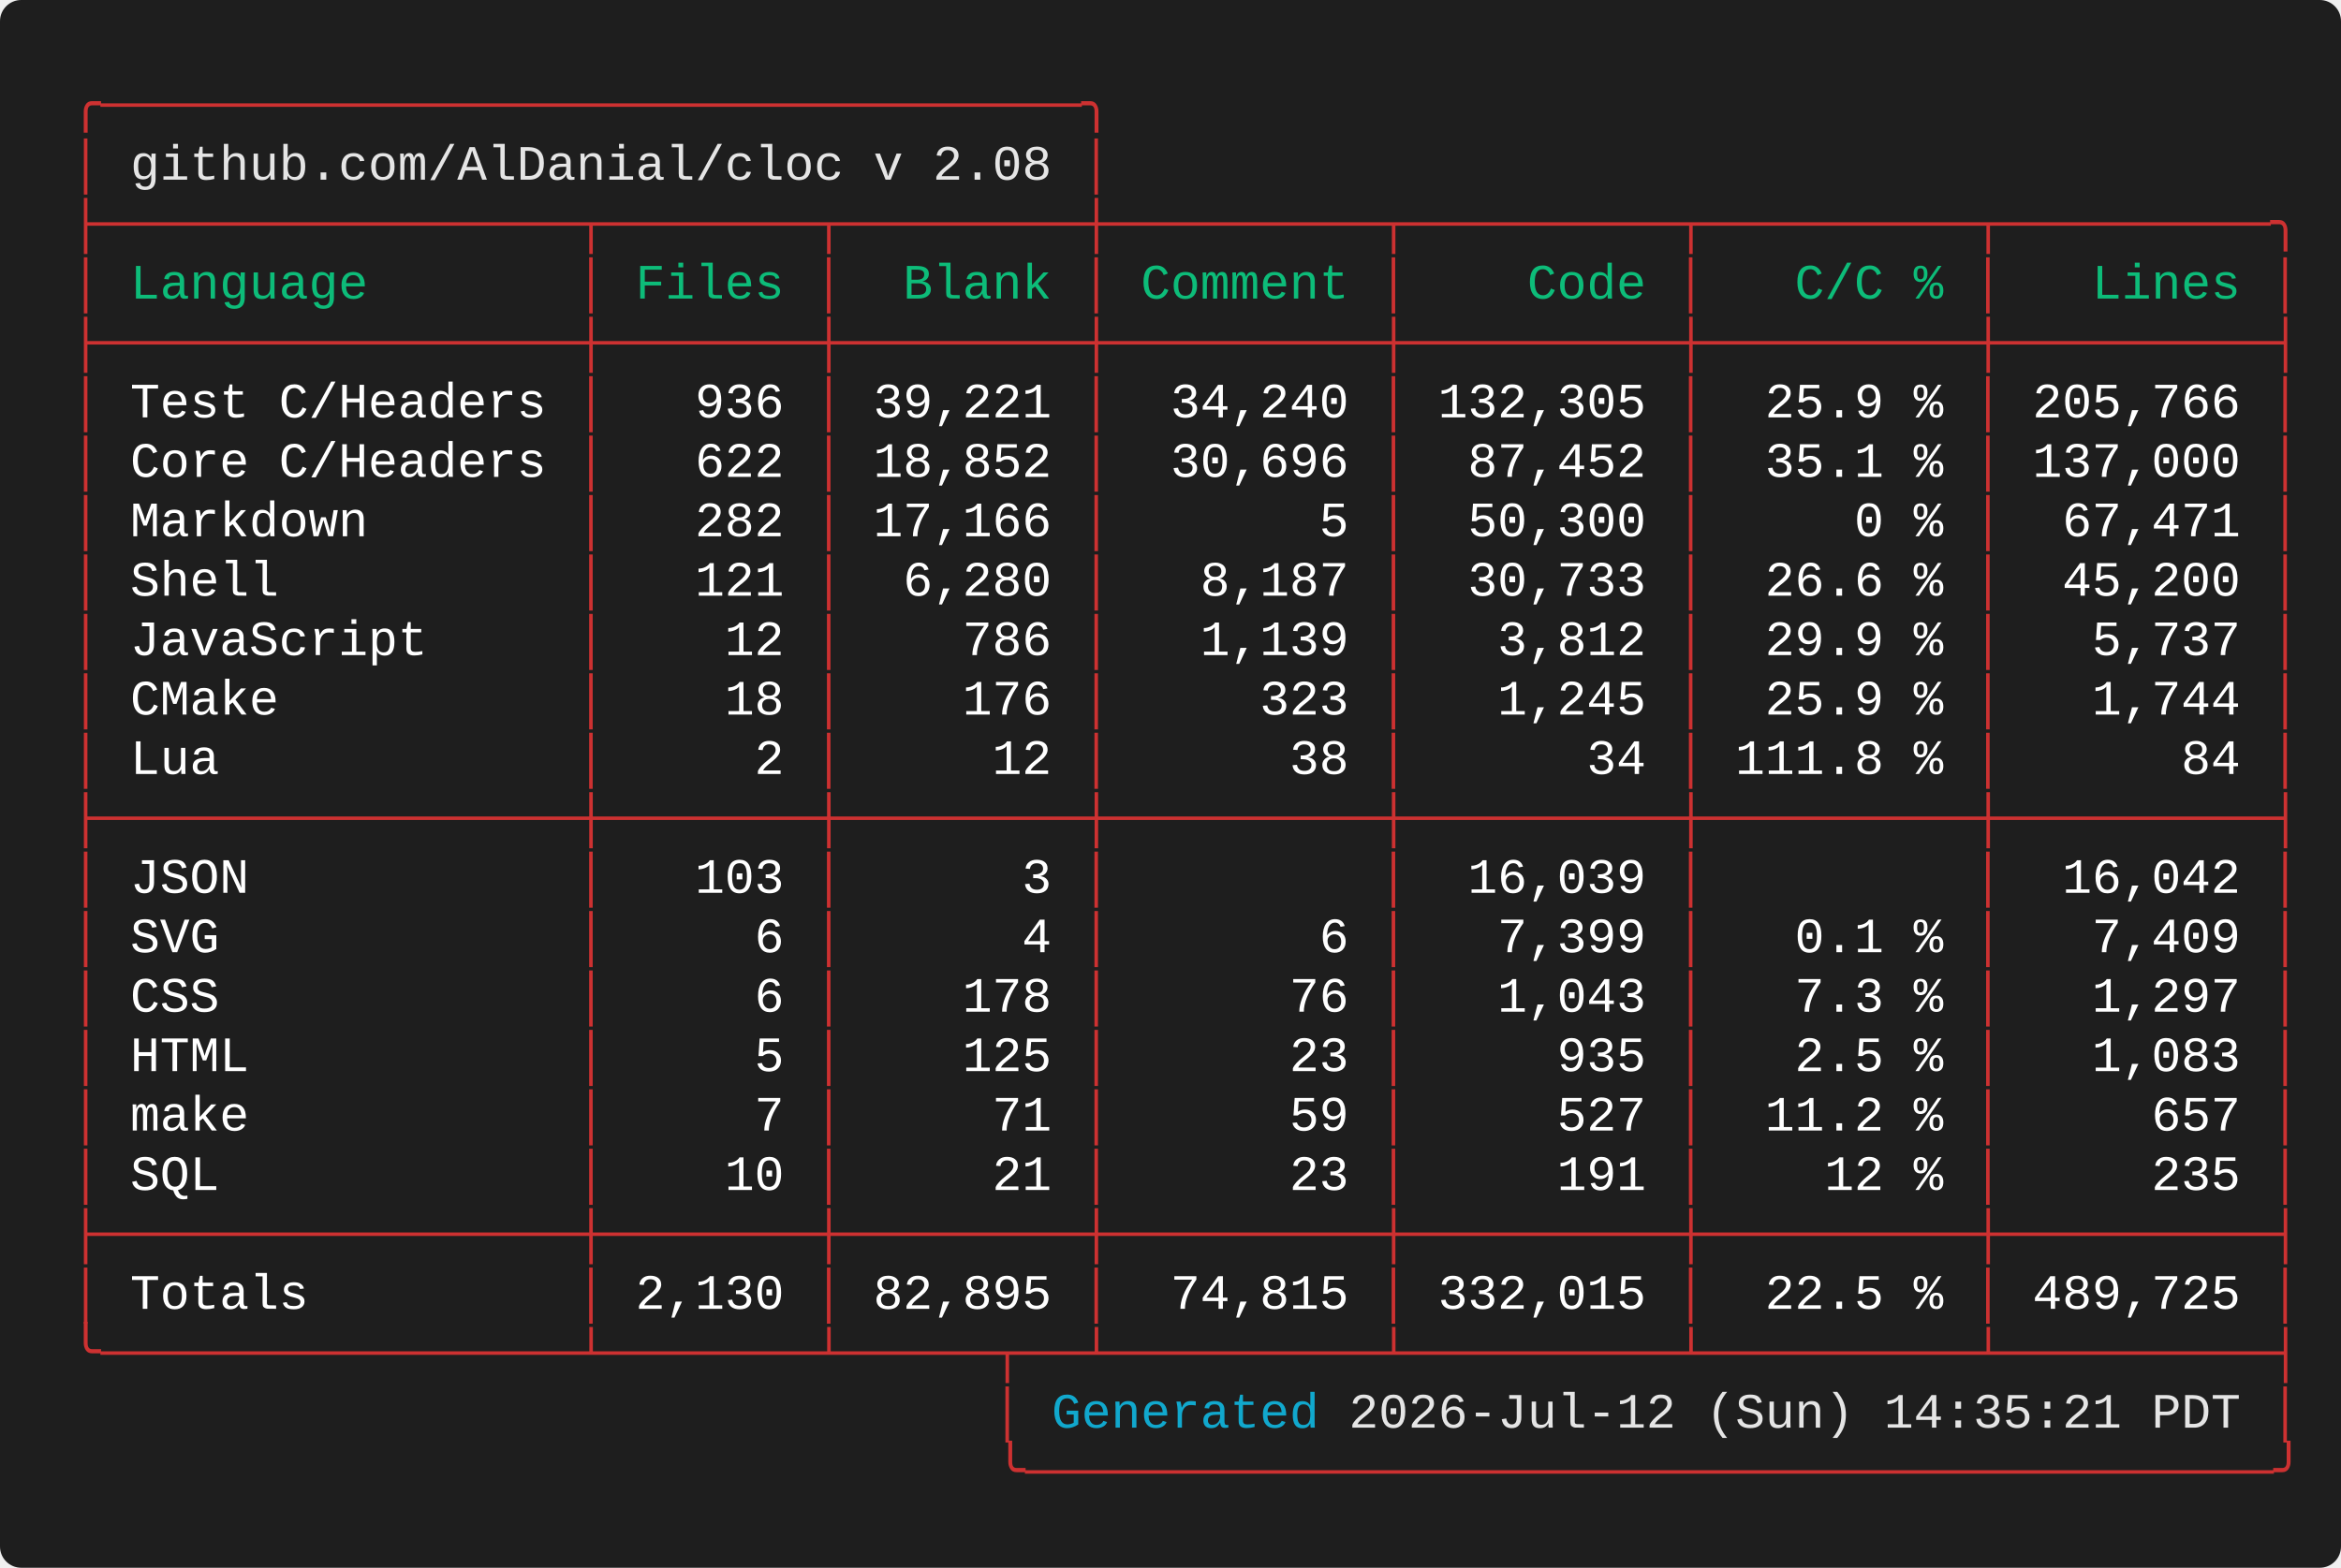
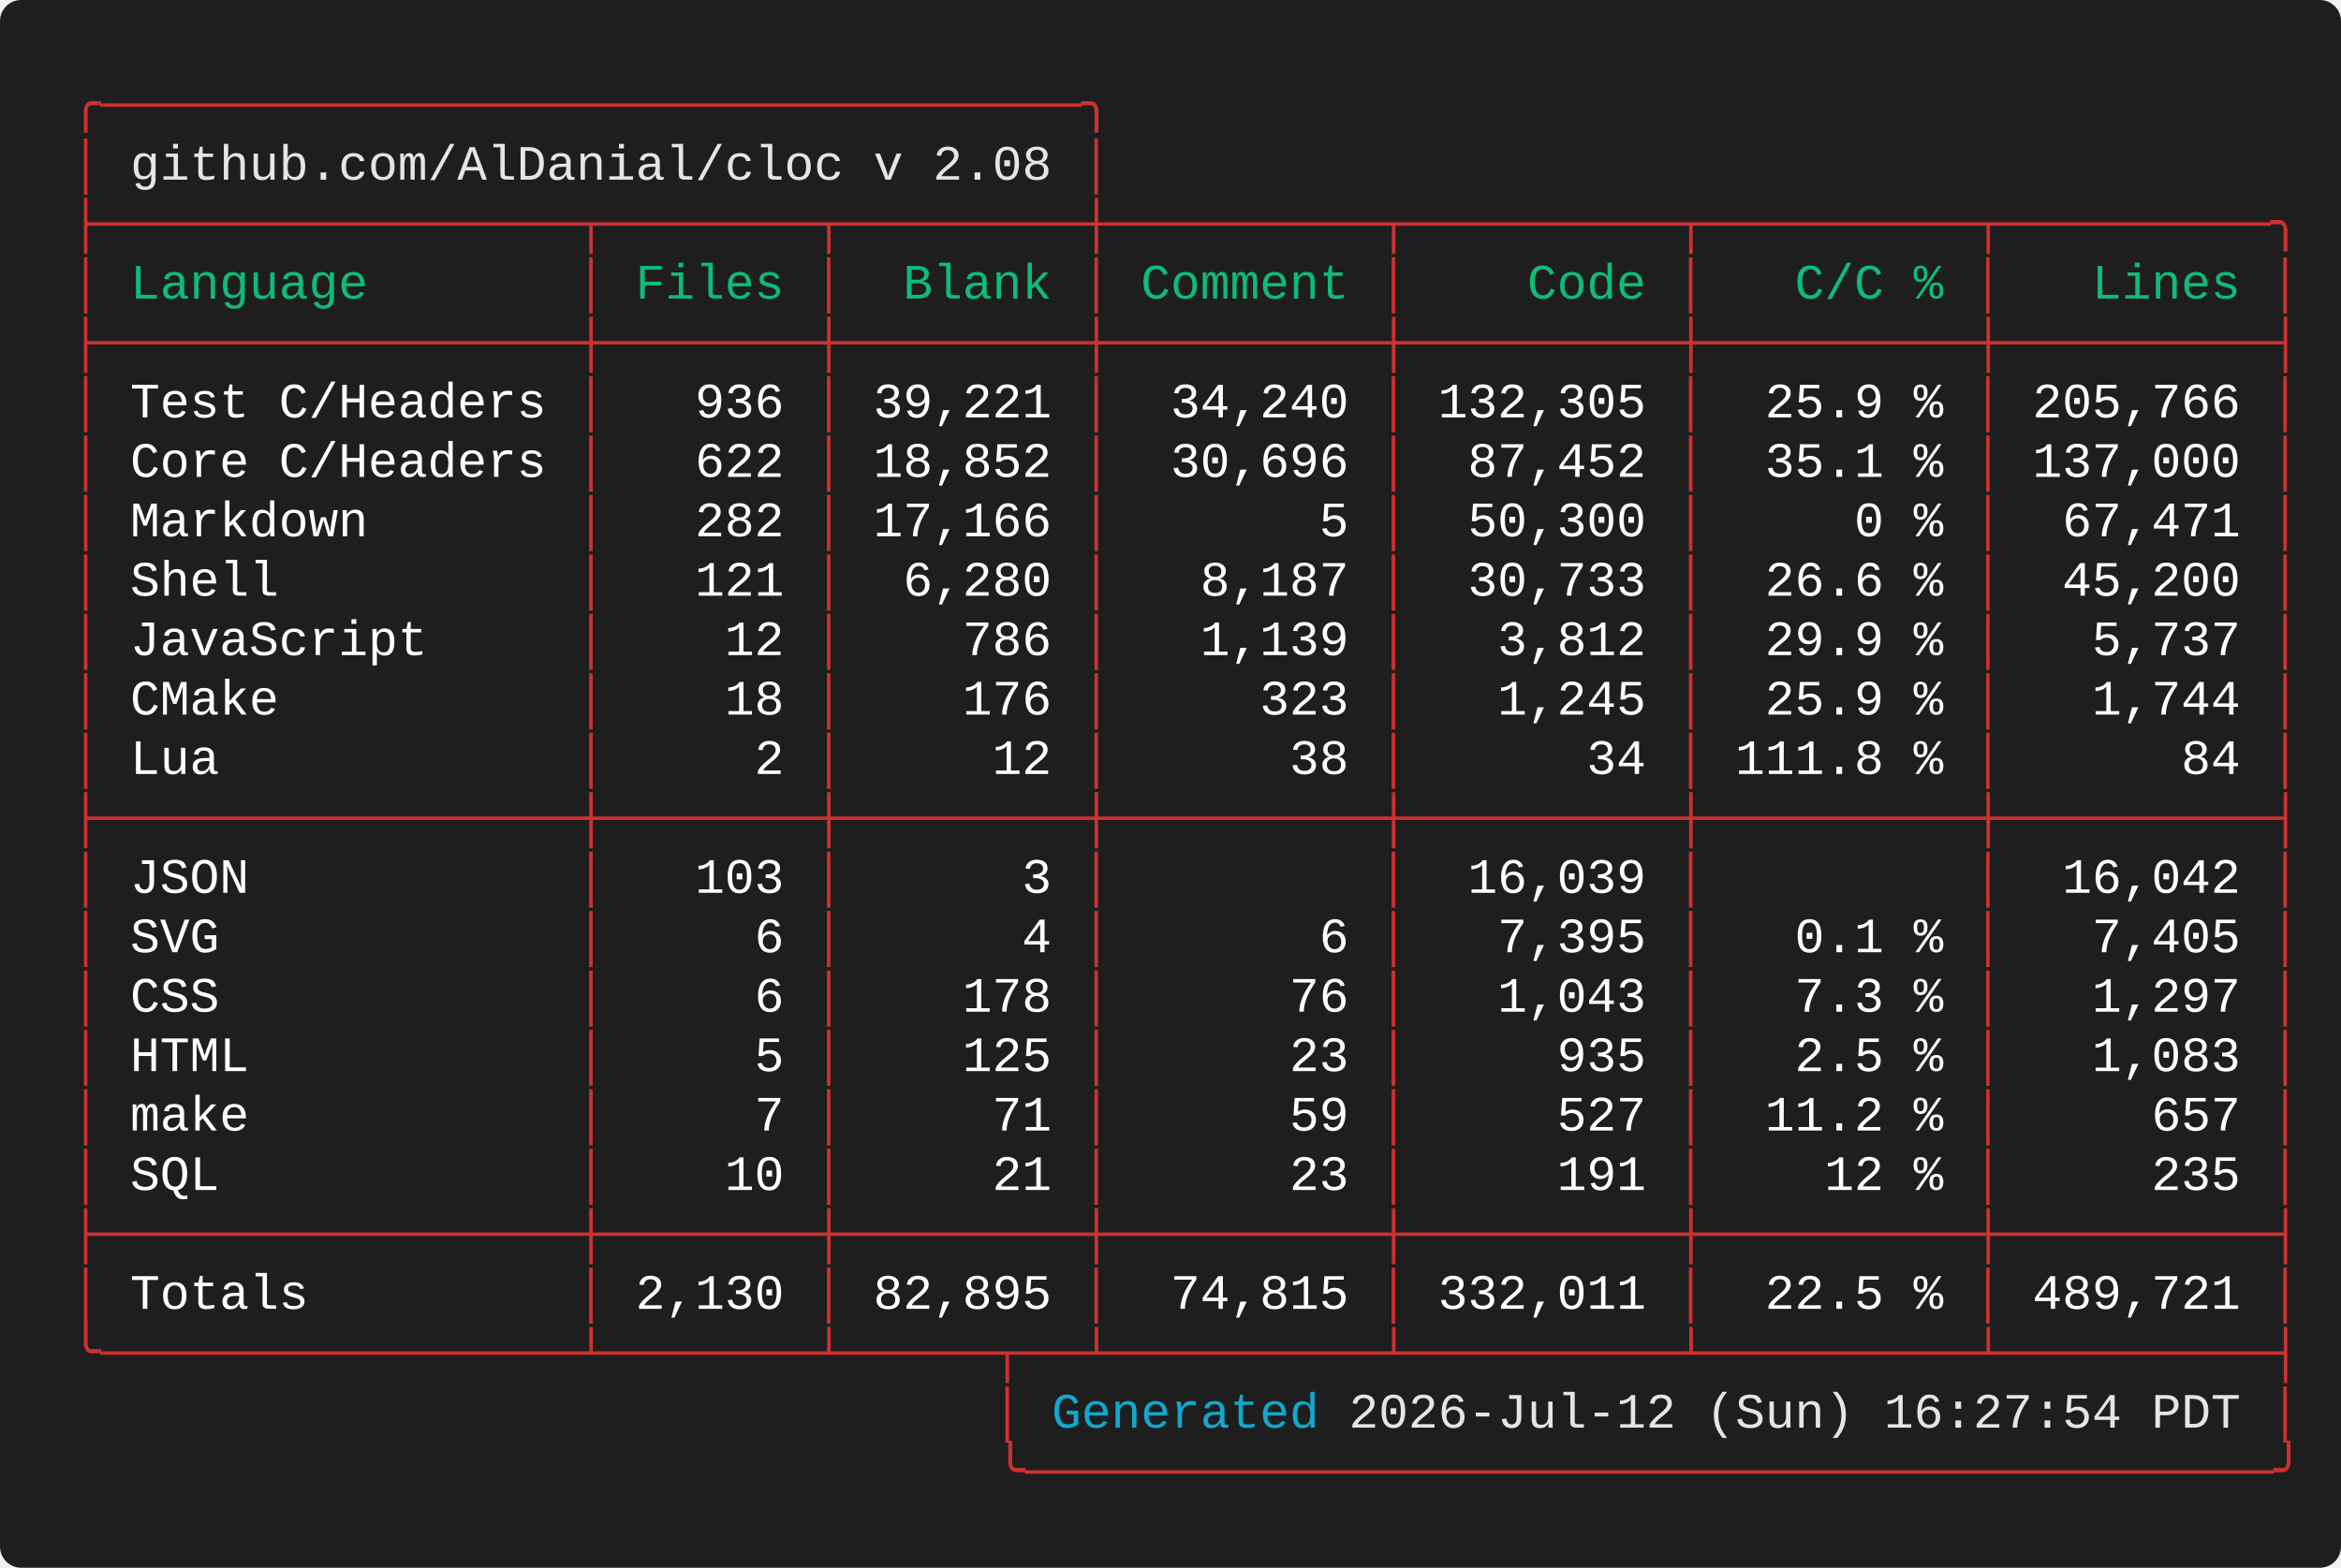
<svg xmlns="http://www.w3.org/2000/svg" width="661.60" height="443.20" viewBox="0 0 661.60 443.20">
  <defs>
    <style type="text/css">.terminal-text { font-family: 'Vanadium Mono Semi-Extended', 'Consolas', 'Monaco', 'Courier New', monospace; }</style>
  </defs>
  <rect width="100%" height="100%" fill="#1e1e1e" rx="6" />
  <text x="20.00" y="34.00" font-size="14" class="terminal-text" xml:space="preserve" textLength="294.00" lengthAdjust="spacingAndGlyphs" fill="#cd3131">╭─────────────────────────────────╮</text>
  <text x="20.00" y="50.80" font-size="14" class="terminal-text" xml:space="preserve" textLength="16.80" lengthAdjust="spacingAndGlyphs" fill="#cd3131">│ </text>
  <text x="36.80" y="50.80" font-size="14" class="terminal-text" xml:space="preserve" textLength="260.40" lengthAdjust="spacingAndGlyphs" fill="#e5e5e5">github.com/AlDanial/cloc v 2.08</text>
  <text x="297.20" y="50.80" font-size="14" class="terminal-text" xml:space="preserve" textLength="8.40" lengthAdjust="spacingAndGlyphs" fill="#ffffff"> </text>
  <text x="305.60" y="50.80" font-size="14" class="terminal-text" xml:space="preserve" textLength="8.40" lengthAdjust="spacingAndGlyphs" fill="#cd3131">│</text>
  <text x="20.00" y="67.60" font-size="14" class="terminal-text" xml:space="preserve" textLength="630.00" lengthAdjust="spacingAndGlyphs" fill="#cd3131">├────────────────┬───────┬────────┼─────────┬─────────┬─────────┬─────────╮</text>
  <text x="20.00" y="84.40" font-size="14" class="terminal-text" xml:space="preserve" textLength="8.40" lengthAdjust="spacingAndGlyphs" fill="#cd3131">│</text>
  <text x="28.40" y="84.40" font-size="14" class="terminal-text" xml:space="preserve" textLength="134.40" lengthAdjust="spacingAndGlyphs" fill="#0dbc79"> Language       </text>
  <text x="162.80" y="84.40" font-size="14" class="terminal-text" xml:space="preserve" textLength="8.40" lengthAdjust="spacingAndGlyphs" fill="#cd3131">│</text>
  <text x="171.20" y="84.40" font-size="14" class="terminal-text" xml:space="preserve" textLength="58.80" lengthAdjust="spacingAndGlyphs" fill="#0dbc79"> Files </text>
  <text x="230.00" y="84.40" font-size="14" class="terminal-text" xml:space="preserve" textLength="8.40" lengthAdjust="spacingAndGlyphs" fill="#cd3131">│</text>
  <text x="238.40" y="84.40" font-size="14" class="terminal-text" xml:space="preserve" textLength="67.20" lengthAdjust="spacingAndGlyphs" fill="#0dbc79">  Blank </text>
  <text x="305.60" y="84.40" font-size="14" class="terminal-text" xml:space="preserve" textLength="8.40" lengthAdjust="spacingAndGlyphs" fill="#cd3131">│</text>
  <text x="314.00" y="84.40" font-size="14" class="terminal-text" xml:space="preserve" textLength="75.60" lengthAdjust="spacingAndGlyphs" fill="#0dbc79"> Comment </text>
  <text x="389.60" y="84.40" font-size="14" class="terminal-text" xml:space="preserve" textLength="8.40" lengthAdjust="spacingAndGlyphs" fill="#cd3131">│</text>
  <text x="398.00" y="84.40" font-size="14" class="terminal-text" xml:space="preserve" textLength="75.60" lengthAdjust="spacingAndGlyphs" fill="#0dbc79">    Code </text>
  <text x="473.60" y="84.40" font-size="14" class="terminal-text" xml:space="preserve" textLength="8.40" lengthAdjust="spacingAndGlyphs" fill="#cd3131">│</text>
  <text x="482.00" y="84.40" font-size="14" class="terminal-text" xml:space="preserve" textLength="75.60" lengthAdjust="spacingAndGlyphs" fill="#0dbc79">   C/C % </text>
  <text x="557.60" y="84.40" font-size="14" class="terminal-text" xml:space="preserve" textLength="8.40" lengthAdjust="spacingAndGlyphs" fill="#cd3131">│</text>
  <text x="566.00" y="84.40" font-size="14" class="terminal-text" xml:space="preserve" textLength="75.60" lengthAdjust="spacingAndGlyphs" fill="#0dbc79">   Lines </text>
  <text x="641.60" y="84.40" font-size="14" class="terminal-text" xml:space="preserve" textLength="8.40" lengthAdjust="spacingAndGlyphs" fill="#cd3131">│</text>
  <text x="20.00" y="101.20" font-size="14" class="terminal-text" xml:space="preserve" textLength="630.00" lengthAdjust="spacingAndGlyphs" fill="#cd3131">├────────────────┼───────┼────────┼─────────┼─────────┼─────────┼─────────┤</text>
  <text x="20.00" y="118.00" font-size="14" class="terminal-text" xml:space="preserve" textLength="8.40" lengthAdjust="spacingAndGlyphs" fill="#cd3131">│</text>
  <text x="28.40" y="118.00" font-size="14" class="terminal-text" xml:space="preserve" textLength="134.40" lengthAdjust="spacingAndGlyphs" fill="#ffffff"> Test C/Headers </text>
  <text x="162.80" y="118.00" font-size="14" class="terminal-text" xml:space="preserve" textLength="8.40" lengthAdjust="spacingAndGlyphs" fill="#cd3131">│</text>
  <text x="171.20" y="118.00" font-size="14" class="terminal-text" xml:space="preserve" textLength="58.80" lengthAdjust="spacingAndGlyphs" fill="#ffffff">   936 </text>
  <text x="230.00" y="118.00" font-size="14" class="terminal-text" xml:space="preserve" textLength="8.40" lengthAdjust="spacingAndGlyphs" fill="#cd3131">│</text>
  <text x="238.40" y="118.00" font-size="14" class="terminal-text" xml:space="preserve" textLength="67.20" lengthAdjust="spacingAndGlyphs" fill="#ffffff"> 39,221 </text>
  <text x="305.60" y="118.00" font-size="14" class="terminal-text" xml:space="preserve" textLength="8.40" lengthAdjust="spacingAndGlyphs" fill="#cd3131">│</text>
  <text x="314.00" y="118.00" font-size="14" class="terminal-text" xml:space="preserve" textLength="75.60" lengthAdjust="spacingAndGlyphs" fill="#ffffff">  34,240 </text>
  <text x="389.60" y="118.00" font-size="14" class="terminal-text" xml:space="preserve" textLength="8.40" lengthAdjust="spacingAndGlyphs" fill="#cd3131">│</text>
  <text x="398.00" y="118.00" font-size="14" class="terminal-text" xml:space="preserve" textLength="75.60" lengthAdjust="spacingAndGlyphs" fill="#ffffff"> 132,305 </text>
  <text x="473.60" y="118.00" font-size="14" class="terminal-text" xml:space="preserve" textLength="8.40" lengthAdjust="spacingAndGlyphs" fill="#cd3131">│</text>
  <text x="482.00" y="118.00" font-size="14" class="terminal-text" xml:space="preserve" textLength="75.60" lengthAdjust="spacingAndGlyphs" fill="#ffffff">  25.9 % </text>
  <text x="557.60" y="118.00" font-size="14" class="terminal-text" xml:space="preserve" textLength="8.40" lengthAdjust="spacingAndGlyphs" fill="#cd3131">│</text>
  <text x="566.00" y="118.00" font-size="14" class="terminal-text" xml:space="preserve" textLength="75.60" lengthAdjust="spacingAndGlyphs" fill="#ffffff"> 205,766 </text>
  <text x="641.60" y="118.00" font-size="14" class="terminal-text" xml:space="preserve" textLength="8.40" lengthAdjust="spacingAndGlyphs" fill="#cd3131">│</text>
  <text x="20.00" y="134.80" font-size="14" class="terminal-text" xml:space="preserve" textLength="8.40" lengthAdjust="spacingAndGlyphs" fill="#cd3131">│</text>
  <text x="28.40" y="134.80" font-size="14" class="terminal-text" xml:space="preserve" textLength="134.40" lengthAdjust="spacingAndGlyphs" fill="#ffffff"> Core C/Headers </text>
  <text x="162.80" y="134.80" font-size="14" class="terminal-text" xml:space="preserve" textLength="8.40" lengthAdjust="spacingAndGlyphs" fill="#cd3131">│</text>
  <text x="171.20" y="134.80" font-size="14" class="terminal-text" xml:space="preserve" textLength="58.80" lengthAdjust="spacingAndGlyphs" fill="#ffffff">   622 </text>
  <text x="230.00" y="134.80" font-size="14" class="terminal-text" xml:space="preserve" textLength="8.40" lengthAdjust="spacingAndGlyphs" fill="#cd3131">│</text>
  <text x="238.40" y="134.80" font-size="14" class="terminal-text" xml:space="preserve" textLength="67.20" lengthAdjust="spacingAndGlyphs" fill="#ffffff"> 18,852 </text>
  <text x="305.60" y="134.80" font-size="14" class="terminal-text" xml:space="preserve" textLength="8.40" lengthAdjust="spacingAndGlyphs" fill="#cd3131">│</text>
  <text x="314.00" y="134.80" font-size="14" class="terminal-text" xml:space="preserve" textLength="75.60" lengthAdjust="spacingAndGlyphs" fill="#ffffff">  30,696 </text>
  <text x="389.60" y="134.80" font-size="14" class="terminal-text" xml:space="preserve" textLength="8.40" lengthAdjust="spacingAndGlyphs" fill="#cd3131">│</text>
  <text x="398.00" y="134.80" font-size="14" class="terminal-text" xml:space="preserve" textLength="75.60" lengthAdjust="spacingAndGlyphs" fill="#ffffff">  87,452 </text>
  <text x="473.60" y="134.80" font-size="14" class="terminal-text" xml:space="preserve" textLength="8.40" lengthAdjust="spacingAndGlyphs" fill="#cd3131">│</text>
  <text x="482.00" y="134.80" font-size="14" class="terminal-text" xml:space="preserve" textLength="75.60" lengthAdjust="spacingAndGlyphs" fill="#ffffff">  35.1 % </text>
  <text x="557.60" y="134.80" font-size="14" class="terminal-text" xml:space="preserve" textLength="8.40" lengthAdjust="spacingAndGlyphs" fill="#cd3131">│</text>
  <text x="566.00" y="134.80" font-size="14" class="terminal-text" xml:space="preserve" textLength="75.60" lengthAdjust="spacingAndGlyphs" fill="#ffffff"> 137,000 </text>
  <text x="641.60" y="134.80" font-size="14" class="terminal-text" xml:space="preserve" textLength="8.40" lengthAdjust="spacingAndGlyphs" fill="#cd3131">│</text>
  <text x="20.00" y="151.60" font-size="14" class="terminal-text" xml:space="preserve" textLength="8.40" lengthAdjust="spacingAndGlyphs" fill="#cd3131">│</text>
  <text x="28.40" y="151.60" font-size="14" class="terminal-text" xml:space="preserve" textLength="134.40" lengthAdjust="spacingAndGlyphs" fill="#ffffff"> Markdown       </text>
  <text x="162.80" y="151.60" font-size="14" class="terminal-text" xml:space="preserve" textLength="8.40" lengthAdjust="spacingAndGlyphs" fill="#cd3131">│</text>
  <text x="171.20" y="151.60" font-size="14" class="terminal-text" xml:space="preserve" textLength="58.80" lengthAdjust="spacingAndGlyphs" fill="#ffffff">   282 </text>
  <text x="230.00" y="151.60" font-size="14" class="terminal-text" xml:space="preserve" textLength="8.40" lengthAdjust="spacingAndGlyphs" fill="#cd3131">│</text>
  <text x="238.40" y="151.60" font-size="14" class="terminal-text" xml:space="preserve" textLength="67.20" lengthAdjust="spacingAndGlyphs" fill="#ffffff"> 17,166 </text>
  <text x="305.60" y="151.60" font-size="14" class="terminal-text" xml:space="preserve" textLength="8.40" lengthAdjust="spacingAndGlyphs" fill="#cd3131">│</text>
  <text x="314.00" y="151.60" font-size="14" class="terminal-text" xml:space="preserve" textLength="75.60" lengthAdjust="spacingAndGlyphs" fill="#ffffff">       5 </text>
  <text x="389.60" y="151.60" font-size="14" class="terminal-text" xml:space="preserve" textLength="8.40" lengthAdjust="spacingAndGlyphs" fill="#cd3131">│</text>
  <text x="398.00" y="151.60" font-size="14" class="terminal-text" xml:space="preserve" textLength="75.60" lengthAdjust="spacingAndGlyphs" fill="#ffffff">  50,300 </text>
  <text x="473.60" y="151.60" font-size="14" class="terminal-text" xml:space="preserve" textLength="8.40" lengthAdjust="spacingAndGlyphs" fill="#cd3131">│</text>
  <text x="482.00" y="151.60" font-size="14" class="terminal-text" xml:space="preserve" textLength="75.60" lengthAdjust="spacingAndGlyphs" fill="#ffffff">     0 % </text>
  <text x="557.60" y="151.60" font-size="14" class="terminal-text" xml:space="preserve" textLength="8.40" lengthAdjust="spacingAndGlyphs" fill="#cd3131">│</text>
  <text x="566.00" y="151.60" font-size="14" class="terminal-text" xml:space="preserve" textLength="75.60" lengthAdjust="spacingAndGlyphs" fill="#ffffff">  67,471 </text>
  <text x="641.60" y="151.60" font-size="14" class="terminal-text" xml:space="preserve" textLength="8.40" lengthAdjust="spacingAndGlyphs" fill="#cd3131">│</text>
  <text x="20.00" y="168.40" font-size="14" class="terminal-text" xml:space="preserve" textLength="8.40" lengthAdjust="spacingAndGlyphs" fill="#cd3131">│</text>
  <text x="28.40" y="168.40" font-size="14" class="terminal-text" xml:space="preserve" textLength="134.40" lengthAdjust="spacingAndGlyphs" fill="#ffffff"> Shell          </text>
  <text x="162.80" y="168.40" font-size="14" class="terminal-text" xml:space="preserve" textLength="8.40" lengthAdjust="spacingAndGlyphs" fill="#cd3131">│</text>
  <text x="171.20" y="168.40" font-size="14" class="terminal-text" xml:space="preserve" textLength="58.80" lengthAdjust="spacingAndGlyphs" fill="#ffffff">   121 </text>
  <text x="230.00" y="168.40" font-size="14" class="terminal-text" xml:space="preserve" textLength="8.40" lengthAdjust="spacingAndGlyphs" fill="#cd3131">│</text>
  <text x="238.40" y="168.40" font-size="14" class="terminal-text" xml:space="preserve" textLength="67.20" lengthAdjust="spacingAndGlyphs" fill="#ffffff">  6,280 </text>
  <text x="305.60" y="168.40" font-size="14" class="terminal-text" xml:space="preserve" textLength="8.40" lengthAdjust="spacingAndGlyphs" fill="#cd3131">│</text>
  <text x="314.00" y="168.40" font-size="14" class="terminal-text" xml:space="preserve" textLength="75.60" lengthAdjust="spacingAndGlyphs" fill="#ffffff">   8,187 </text>
  <text x="389.60" y="168.40" font-size="14" class="terminal-text" xml:space="preserve" textLength="8.40" lengthAdjust="spacingAndGlyphs" fill="#cd3131">│</text>
  <text x="398.00" y="168.40" font-size="14" class="terminal-text" xml:space="preserve" textLength="75.60" lengthAdjust="spacingAndGlyphs" fill="#ffffff">  30,733 </text>
  <text x="473.60" y="168.40" font-size="14" class="terminal-text" xml:space="preserve" textLength="8.40" lengthAdjust="spacingAndGlyphs" fill="#cd3131">│</text>
  <text x="482.00" y="168.40" font-size="14" class="terminal-text" xml:space="preserve" textLength="75.60" lengthAdjust="spacingAndGlyphs" fill="#ffffff">  26.6 % </text>
  <text x="557.60" y="168.40" font-size="14" class="terminal-text" xml:space="preserve" textLength="8.40" lengthAdjust="spacingAndGlyphs" fill="#cd3131">│</text>
  <text x="566.00" y="168.40" font-size="14" class="terminal-text" xml:space="preserve" textLength="75.60" lengthAdjust="spacingAndGlyphs" fill="#ffffff">  45,200 </text>
  <text x="641.60" y="168.40" font-size="14" class="terminal-text" xml:space="preserve" textLength="8.40" lengthAdjust="spacingAndGlyphs" fill="#cd3131">│</text>
  <text x="20.00" y="185.20" font-size="14" class="terminal-text" xml:space="preserve" textLength="8.40" lengthAdjust="spacingAndGlyphs" fill="#cd3131">│</text>
  <text x="28.40" y="185.20" font-size="14" class="terminal-text" xml:space="preserve" textLength="134.40" lengthAdjust="spacingAndGlyphs" fill="#ffffff"> JavaScript     </text>
  <text x="162.80" y="185.20" font-size="14" class="terminal-text" xml:space="preserve" textLength="8.40" lengthAdjust="spacingAndGlyphs" fill="#cd3131">│</text>
  <text x="171.20" y="185.20" font-size="14" class="terminal-text" xml:space="preserve" textLength="58.80" lengthAdjust="spacingAndGlyphs" fill="#ffffff">    12 </text>
  <text x="230.00" y="185.20" font-size="14" class="terminal-text" xml:space="preserve" textLength="8.40" lengthAdjust="spacingAndGlyphs" fill="#cd3131">│</text>
  <text x="238.40" y="185.20" font-size="14" class="terminal-text" xml:space="preserve" textLength="67.20" lengthAdjust="spacingAndGlyphs" fill="#ffffff">    786 </text>
  <text x="305.60" y="185.20" font-size="14" class="terminal-text" xml:space="preserve" textLength="8.40" lengthAdjust="spacingAndGlyphs" fill="#cd3131">│</text>
  <text x="314.00" y="185.20" font-size="14" class="terminal-text" xml:space="preserve" textLength="75.60" lengthAdjust="spacingAndGlyphs" fill="#ffffff">   1,139 </text>
  <text x="389.60" y="185.20" font-size="14" class="terminal-text" xml:space="preserve" textLength="8.40" lengthAdjust="spacingAndGlyphs" fill="#cd3131">│</text>
  <text x="398.00" y="185.20" font-size="14" class="terminal-text" xml:space="preserve" textLength="75.60" lengthAdjust="spacingAndGlyphs" fill="#ffffff">   3,812 </text>
  <text x="473.60" y="185.20" font-size="14" class="terminal-text" xml:space="preserve" textLength="8.40" lengthAdjust="spacingAndGlyphs" fill="#cd3131">│</text>
  <text x="482.00" y="185.20" font-size="14" class="terminal-text" xml:space="preserve" textLength="75.60" lengthAdjust="spacingAndGlyphs" fill="#ffffff">  29.9 % </text>
  <text x="557.60" y="185.20" font-size="14" class="terminal-text" xml:space="preserve" textLength="8.40" lengthAdjust="spacingAndGlyphs" fill="#cd3131">│</text>
  <text x="566.00" y="185.20" font-size="14" class="terminal-text" xml:space="preserve" textLength="75.60" lengthAdjust="spacingAndGlyphs" fill="#ffffff">   5,737 </text>
  <text x="641.60" y="185.20" font-size="14" class="terminal-text" xml:space="preserve" textLength="8.40" lengthAdjust="spacingAndGlyphs" fill="#cd3131">│</text>
  <text x="20.00" y="202.00" font-size="14" class="terminal-text" xml:space="preserve" textLength="8.40" lengthAdjust="spacingAndGlyphs" fill="#cd3131">│</text>
  <text x="28.40" y="202.00" font-size="14" class="terminal-text" xml:space="preserve" textLength="134.40" lengthAdjust="spacingAndGlyphs" fill="#ffffff"> CMake          </text>
  <text x="162.80" y="202.00" font-size="14" class="terminal-text" xml:space="preserve" textLength="8.40" lengthAdjust="spacingAndGlyphs" fill="#cd3131">│</text>
  <text x="171.20" y="202.00" font-size="14" class="terminal-text" xml:space="preserve" textLength="58.80" lengthAdjust="spacingAndGlyphs" fill="#ffffff">    18 </text>
  <text x="230.00" y="202.00" font-size="14" class="terminal-text" xml:space="preserve" textLength="8.40" lengthAdjust="spacingAndGlyphs" fill="#cd3131">│</text>
  <text x="238.40" y="202.00" font-size="14" class="terminal-text" xml:space="preserve" textLength="67.20" lengthAdjust="spacingAndGlyphs" fill="#ffffff">    176 </text>
  <text x="305.60" y="202.00" font-size="14" class="terminal-text" xml:space="preserve" textLength="8.40" lengthAdjust="spacingAndGlyphs" fill="#cd3131">│</text>
  <text x="314.00" y="202.00" font-size="14" class="terminal-text" xml:space="preserve" textLength="75.60" lengthAdjust="spacingAndGlyphs" fill="#ffffff">     323 </text>
  <text x="389.60" y="202.00" font-size="14" class="terminal-text" xml:space="preserve" textLength="8.40" lengthAdjust="spacingAndGlyphs" fill="#cd3131">│</text>
  <text x="398.00" y="202.00" font-size="14" class="terminal-text" xml:space="preserve" textLength="75.60" lengthAdjust="spacingAndGlyphs" fill="#ffffff">   1,245 </text>
  <text x="473.60" y="202.00" font-size="14" class="terminal-text" xml:space="preserve" textLength="8.40" lengthAdjust="spacingAndGlyphs" fill="#cd3131">│</text>
  <text x="482.00" y="202.00" font-size="14" class="terminal-text" xml:space="preserve" textLength="75.60" lengthAdjust="spacingAndGlyphs" fill="#ffffff">  25.9 % </text>
  <text x="557.60" y="202.00" font-size="14" class="terminal-text" xml:space="preserve" textLength="8.40" lengthAdjust="spacingAndGlyphs" fill="#cd3131">│</text>
  <text x="566.00" y="202.00" font-size="14" class="terminal-text" xml:space="preserve" textLength="75.60" lengthAdjust="spacingAndGlyphs" fill="#ffffff">   1,744 </text>
  <text x="641.60" y="202.00" font-size="14" class="terminal-text" xml:space="preserve" textLength="8.40" lengthAdjust="spacingAndGlyphs" fill="#cd3131">│</text>
  <text x="20.00" y="218.80" font-size="14" class="terminal-text" xml:space="preserve" textLength="8.40" lengthAdjust="spacingAndGlyphs" fill="#cd3131">│</text>
  <text x="28.40" y="218.80" font-size="14" class="terminal-text" xml:space="preserve" textLength="134.40" lengthAdjust="spacingAndGlyphs" fill="#ffffff"> Lua            </text>
  <text x="162.80" y="218.80" font-size="14" class="terminal-text" xml:space="preserve" textLength="8.40" lengthAdjust="spacingAndGlyphs" fill="#cd3131">│</text>
  <text x="171.20" y="218.80" font-size="14" class="terminal-text" xml:space="preserve" textLength="58.80" lengthAdjust="spacingAndGlyphs" fill="#ffffff">     2 </text>
  <text x="230.00" y="218.80" font-size="14" class="terminal-text" xml:space="preserve" textLength="8.40" lengthAdjust="spacingAndGlyphs" fill="#cd3131">│</text>
  <text x="238.40" y="218.80" font-size="14" class="terminal-text" xml:space="preserve" textLength="67.20" lengthAdjust="spacingAndGlyphs" fill="#ffffff">     12 </text>
  <text x="305.60" y="218.80" font-size="14" class="terminal-text" xml:space="preserve" textLength="8.40" lengthAdjust="spacingAndGlyphs" fill="#cd3131">│</text>
  <text x="314.00" y="218.80" font-size="14" class="terminal-text" xml:space="preserve" textLength="75.60" lengthAdjust="spacingAndGlyphs" fill="#ffffff">      38 </text>
  <text x="389.60" y="218.80" font-size="14" class="terminal-text" xml:space="preserve" textLength="8.40" lengthAdjust="spacingAndGlyphs" fill="#cd3131">│</text>
  <text x="398.00" y="218.80" font-size="14" class="terminal-text" xml:space="preserve" textLength="75.60" lengthAdjust="spacingAndGlyphs" fill="#ffffff">      34 </text>
  <text x="473.60" y="218.80" font-size="14" class="terminal-text" xml:space="preserve" textLength="8.40" lengthAdjust="spacingAndGlyphs" fill="#cd3131">│</text>
  <text x="482.00" y="218.80" font-size="14" class="terminal-text" xml:space="preserve" textLength="75.60" lengthAdjust="spacingAndGlyphs" fill="#ffffff"> 111.8 % </text>
  <text x="557.60" y="218.80" font-size="14" class="terminal-text" xml:space="preserve" textLength="8.40" lengthAdjust="spacingAndGlyphs" fill="#cd3131">│</text>
  <text x="566.00" y="218.80" font-size="14" class="terminal-text" xml:space="preserve" textLength="75.60" lengthAdjust="spacingAndGlyphs" fill="#ffffff">      84 </text>
  <text x="641.60" y="218.80" font-size="14" class="terminal-text" xml:space="preserve" textLength="8.40" lengthAdjust="spacingAndGlyphs" fill="#cd3131">│</text>
  <text x="20.00" y="235.60" font-size="14" class="terminal-text" xml:space="preserve" textLength="630.00" lengthAdjust="spacingAndGlyphs" fill="#cd3131">├────────────────┼───────┼────────┼─────────┼─────────┼─────────┼─────────┤</text>
  <text x="20.00" y="252.40" font-size="14" class="terminal-text" xml:space="preserve" textLength="8.40" lengthAdjust="spacingAndGlyphs" fill="#cd3131">│</text>
  <text x="28.40" y="252.40" font-size="14" class="terminal-text" xml:space="preserve" textLength="134.40" lengthAdjust="spacingAndGlyphs" fill="#ffffff"> JSON           </text>
  <text x="162.80" y="252.40" font-size="14" class="terminal-text" xml:space="preserve" textLength="8.40" lengthAdjust="spacingAndGlyphs" fill="#cd3131">│</text>
  <text x="171.20" y="252.40" font-size="14" class="terminal-text" xml:space="preserve" textLength="58.80" lengthAdjust="spacingAndGlyphs" fill="#ffffff">   103 </text>
  <text x="230.00" y="252.40" font-size="14" class="terminal-text" xml:space="preserve" textLength="8.40" lengthAdjust="spacingAndGlyphs" fill="#cd3131">│</text>
  <text x="238.40" y="252.40" font-size="14" class="terminal-text" xml:space="preserve" textLength="67.20" lengthAdjust="spacingAndGlyphs" fill="#ffffff">      3 </text>
  <text x="305.60" y="252.40" font-size="14" class="terminal-text" xml:space="preserve" textLength="8.40" lengthAdjust="spacingAndGlyphs" fill="#cd3131">│</text>
  <text x="314.00" y="252.40" font-size="14" class="terminal-text" xml:space="preserve" textLength="75.60" lengthAdjust="spacingAndGlyphs" fill="#ffffff">         </text>
  <text x="389.60" y="252.40" font-size="14" class="terminal-text" xml:space="preserve" textLength="8.40" lengthAdjust="spacingAndGlyphs" fill="#cd3131">│</text>
  <text x="398.00" y="252.40" font-size="14" class="terminal-text" xml:space="preserve" textLength="75.60" lengthAdjust="spacingAndGlyphs" fill="#ffffff">  16,039 </text>
  <text x="473.60" y="252.40" font-size="14" class="terminal-text" xml:space="preserve" textLength="8.40" lengthAdjust="spacingAndGlyphs" fill="#cd3131">│</text>
  <text x="482.00" y="252.40" font-size="14" class="terminal-text" xml:space="preserve" textLength="75.60" lengthAdjust="spacingAndGlyphs" fill="#ffffff">         </text>
  <text x="557.60" y="252.40" font-size="14" class="terminal-text" xml:space="preserve" textLength="8.40" lengthAdjust="spacingAndGlyphs" fill="#cd3131">│</text>
  <text x="566.00" y="252.40" font-size="14" class="terminal-text" xml:space="preserve" textLength="75.60" lengthAdjust="spacingAndGlyphs" fill="#ffffff">  16,042 </text>
  <text x="641.60" y="252.40" font-size="14" class="terminal-text" xml:space="preserve" textLength="8.40" lengthAdjust="spacingAndGlyphs" fill="#cd3131">│</text>
  <text x="20.00" y="269.20" font-size="14" class="terminal-text" xml:space="preserve" textLength="8.40" lengthAdjust="spacingAndGlyphs" fill="#cd3131">│</text>
  <text x="28.40" y="269.20" font-size="14" class="terminal-text" xml:space="preserve" textLength="134.40" lengthAdjust="spacingAndGlyphs" fill="#ffffff"> SVG            </text>
  <text x="162.80" y="269.20" font-size="14" class="terminal-text" xml:space="preserve" textLength="8.40" lengthAdjust="spacingAndGlyphs" fill="#cd3131">│</text>
  <text x="171.20" y="269.20" font-size="14" class="terminal-text" xml:space="preserve" textLength="58.80" lengthAdjust="spacingAndGlyphs" fill="#ffffff">     6 </text>
  <text x="230.00" y="269.20" font-size="14" class="terminal-text" xml:space="preserve" textLength="8.40" lengthAdjust="spacingAndGlyphs" fill="#cd3131">│</text>
  <text x="238.40" y="269.20" font-size="14" class="terminal-text" xml:space="preserve" textLength="67.20" lengthAdjust="spacingAndGlyphs" fill="#ffffff">      4 </text>
  <text x="305.60" y="269.20" font-size="14" class="terminal-text" xml:space="preserve" textLength="8.40" lengthAdjust="spacingAndGlyphs" fill="#cd3131">│</text>
  <text x="314.00" y="269.20" font-size="14" class="terminal-text" xml:space="preserve" textLength="75.60" lengthAdjust="spacingAndGlyphs" fill="#ffffff">       6 </text>
  <text x="389.60" y="269.20" font-size="14" class="terminal-text" xml:space="preserve" textLength="8.40" lengthAdjust="spacingAndGlyphs" fill="#cd3131">│</text>
-   <text x="398.00" y="269.20" font-size="14" class="terminal-text" xml:space="preserve" textLength="75.60" lengthAdjust="spacingAndGlyphs" fill="#ffffff">   7,399 </text>
+   <text x="398.00" y="269.20" font-size="14" class="terminal-text" xml:space="preserve" textLength="75.60" lengthAdjust="spacingAndGlyphs" fill="#ffffff">   7,395 </text>
  <text x="473.60" y="269.20" font-size="14" class="terminal-text" xml:space="preserve" textLength="8.40" lengthAdjust="spacingAndGlyphs" fill="#cd3131">│</text>
  <text x="482.00" y="269.20" font-size="14" class="terminal-text" xml:space="preserve" textLength="75.60" lengthAdjust="spacingAndGlyphs" fill="#ffffff">   0.1 % </text>
  <text x="557.60" y="269.20" font-size="14" class="terminal-text" xml:space="preserve" textLength="8.40" lengthAdjust="spacingAndGlyphs" fill="#cd3131">│</text>
-   <text x="566.00" y="269.20" font-size="14" class="terminal-text" xml:space="preserve" textLength="75.60" lengthAdjust="spacingAndGlyphs" fill="#ffffff">   7,409 </text>
+   <text x="566.00" y="269.20" font-size="14" class="terminal-text" xml:space="preserve" textLength="75.60" lengthAdjust="spacingAndGlyphs" fill="#ffffff">   7,405 </text>
  <text x="641.60" y="269.20" font-size="14" class="terminal-text" xml:space="preserve" textLength="8.40" lengthAdjust="spacingAndGlyphs" fill="#cd3131">│</text>
  <text x="20.00" y="286.00" font-size="14" class="terminal-text" xml:space="preserve" textLength="8.40" lengthAdjust="spacingAndGlyphs" fill="#cd3131">│</text>
  <text x="28.40" y="286.00" font-size="14" class="terminal-text" xml:space="preserve" textLength="134.40" lengthAdjust="spacingAndGlyphs" fill="#ffffff"> CSS            </text>
  <text x="162.80" y="286.00" font-size="14" class="terminal-text" xml:space="preserve" textLength="8.40" lengthAdjust="spacingAndGlyphs" fill="#cd3131">│</text>
  <text x="171.20" y="286.00" font-size="14" class="terminal-text" xml:space="preserve" textLength="58.80" lengthAdjust="spacingAndGlyphs" fill="#ffffff">     6 </text>
  <text x="230.00" y="286.00" font-size="14" class="terminal-text" xml:space="preserve" textLength="8.40" lengthAdjust="spacingAndGlyphs" fill="#cd3131">│</text>
  <text x="238.40" y="286.00" font-size="14" class="terminal-text" xml:space="preserve" textLength="67.20" lengthAdjust="spacingAndGlyphs" fill="#ffffff">    178 </text>
  <text x="305.60" y="286.00" font-size="14" class="terminal-text" xml:space="preserve" textLength="8.40" lengthAdjust="spacingAndGlyphs" fill="#cd3131">│</text>
  <text x="314.00" y="286.00" font-size="14" class="terminal-text" xml:space="preserve" textLength="75.60" lengthAdjust="spacingAndGlyphs" fill="#ffffff">      76 </text>
  <text x="389.60" y="286.00" font-size="14" class="terminal-text" xml:space="preserve" textLength="8.40" lengthAdjust="spacingAndGlyphs" fill="#cd3131">│</text>
  <text x="398.00" y="286.00" font-size="14" class="terminal-text" xml:space="preserve" textLength="75.60" lengthAdjust="spacingAndGlyphs" fill="#ffffff">   1,043 </text>
  <text x="473.60" y="286.00" font-size="14" class="terminal-text" xml:space="preserve" textLength="8.40" lengthAdjust="spacingAndGlyphs" fill="#cd3131">│</text>
  <text x="482.00" y="286.00" font-size="14" class="terminal-text" xml:space="preserve" textLength="75.60" lengthAdjust="spacingAndGlyphs" fill="#ffffff">   7.3 % </text>
  <text x="557.60" y="286.00" font-size="14" class="terminal-text" xml:space="preserve" textLength="8.40" lengthAdjust="spacingAndGlyphs" fill="#cd3131">│</text>
  <text x="566.00" y="286.00" font-size="14" class="terminal-text" xml:space="preserve" textLength="75.60" lengthAdjust="spacingAndGlyphs" fill="#ffffff">   1,297 </text>
  <text x="641.60" y="286.00" font-size="14" class="terminal-text" xml:space="preserve" textLength="8.40" lengthAdjust="spacingAndGlyphs" fill="#cd3131">│</text>
  <text x="20.00" y="302.80" font-size="14" class="terminal-text" xml:space="preserve" textLength="8.40" lengthAdjust="spacingAndGlyphs" fill="#cd3131">│</text>
  <text x="28.40" y="302.80" font-size="14" class="terminal-text" xml:space="preserve" textLength="134.40" lengthAdjust="spacingAndGlyphs" fill="#ffffff"> HTML           </text>
  <text x="162.80" y="302.80" font-size="14" class="terminal-text" xml:space="preserve" textLength="8.40" lengthAdjust="spacingAndGlyphs" fill="#cd3131">│</text>
  <text x="171.20" y="302.80" font-size="14" class="terminal-text" xml:space="preserve" textLength="58.80" lengthAdjust="spacingAndGlyphs" fill="#ffffff">     5 </text>
  <text x="230.00" y="302.80" font-size="14" class="terminal-text" xml:space="preserve" textLength="8.40" lengthAdjust="spacingAndGlyphs" fill="#cd3131">│</text>
  <text x="238.40" y="302.80" font-size="14" class="terminal-text" xml:space="preserve" textLength="67.20" lengthAdjust="spacingAndGlyphs" fill="#ffffff">    125 </text>
  <text x="305.60" y="302.80" font-size="14" class="terminal-text" xml:space="preserve" textLength="8.40" lengthAdjust="spacingAndGlyphs" fill="#cd3131">│</text>
  <text x="314.00" y="302.80" font-size="14" class="terminal-text" xml:space="preserve" textLength="75.60" lengthAdjust="spacingAndGlyphs" fill="#ffffff">      23 </text>
  <text x="389.60" y="302.80" font-size="14" class="terminal-text" xml:space="preserve" textLength="8.40" lengthAdjust="spacingAndGlyphs" fill="#cd3131">│</text>
  <text x="398.00" y="302.80" font-size="14" class="terminal-text" xml:space="preserve" textLength="75.60" lengthAdjust="spacingAndGlyphs" fill="#ffffff">     935 </text>
  <text x="473.60" y="302.80" font-size="14" class="terminal-text" xml:space="preserve" textLength="8.40" lengthAdjust="spacingAndGlyphs" fill="#cd3131">│</text>
  <text x="482.00" y="302.80" font-size="14" class="terminal-text" xml:space="preserve" textLength="75.60" lengthAdjust="spacingAndGlyphs" fill="#ffffff">   2.5 % </text>
  <text x="557.60" y="302.80" font-size="14" class="terminal-text" xml:space="preserve" textLength="8.40" lengthAdjust="spacingAndGlyphs" fill="#cd3131">│</text>
  <text x="566.00" y="302.80" font-size="14" class="terminal-text" xml:space="preserve" textLength="75.60" lengthAdjust="spacingAndGlyphs" fill="#ffffff">   1,083 </text>
  <text x="641.60" y="302.80" font-size="14" class="terminal-text" xml:space="preserve" textLength="8.40" lengthAdjust="spacingAndGlyphs" fill="#cd3131">│</text>
  <text x="20.00" y="319.60" font-size="14" class="terminal-text" xml:space="preserve" textLength="8.40" lengthAdjust="spacingAndGlyphs" fill="#cd3131">│</text>
  <text x="28.40" y="319.60" font-size="14" class="terminal-text" xml:space="preserve" textLength="134.40" lengthAdjust="spacingAndGlyphs" fill="#ffffff"> make           </text>
  <text x="162.80" y="319.60" font-size="14" class="terminal-text" xml:space="preserve" textLength="8.40" lengthAdjust="spacingAndGlyphs" fill="#cd3131">│</text>
  <text x="171.20" y="319.60" font-size="14" class="terminal-text" xml:space="preserve" textLength="58.80" lengthAdjust="spacingAndGlyphs" fill="#ffffff">     7 </text>
  <text x="230.00" y="319.60" font-size="14" class="terminal-text" xml:space="preserve" textLength="8.40" lengthAdjust="spacingAndGlyphs" fill="#cd3131">│</text>
  <text x="238.40" y="319.60" font-size="14" class="terminal-text" xml:space="preserve" textLength="67.20" lengthAdjust="spacingAndGlyphs" fill="#ffffff">     71 </text>
  <text x="305.60" y="319.60" font-size="14" class="terminal-text" xml:space="preserve" textLength="8.40" lengthAdjust="spacingAndGlyphs" fill="#cd3131">│</text>
  <text x="314.00" y="319.60" font-size="14" class="terminal-text" xml:space="preserve" textLength="75.60" lengthAdjust="spacingAndGlyphs" fill="#ffffff">      59 </text>
  <text x="389.60" y="319.60" font-size="14" class="terminal-text" xml:space="preserve" textLength="8.40" lengthAdjust="spacingAndGlyphs" fill="#cd3131">│</text>
  <text x="398.00" y="319.60" font-size="14" class="terminal-text" xml:space="preserve" textLength="75.60" lengthAdjust="spacingAndGlyphs" fill="#ffffff">     527 </text>
  <text x="473.60" y="319.60" font-size="14" class="terminal-text" xml:space="preserve" textLength="8.40" lengthAdjust="spacingAndGlyphs" fill="#cd3131">│</text>
  <text x="482.00" y="319.60" font-size="14" class="terminal-text" xml:space="preserve" textLength="75.60" lengthAdjust="spacingAndGlyphs" fill="#ffffff">  11.2 % </text>
  <text x="557.60" y="319.60" font-size="14" class="terminal-text" xml:space="preserve" textLength="8.40" lengthAdjust="spacingAndGlyphs" fill="#cd3131">│</text>
  <text x="566.00" y="319.60" font-size="14" class="terminal-text" xml:space="preserve" textLength="75.60" lengthAdjust="spacingAndGlyphs" fill="#ffffff">     657 </text>
  <text x="641.60" y="319.60" font-size="14" class="terminal-text" xml:space="preserve" textLength="8.40" lengthAdjust="spacingAndGlyphs" fill="#cd3131">│</text>
  <text x="20.00" y="336.40" font-size="14" class="terminal-text" xml:space="preserve" textLength="8.40" lengthAdjust="spacingAndGlyphs" fill="#cd3131">│</text>
  <text x="28.40" y="336.40" font-size="14" class="terminal-text" xml:space="preserve" textLength="134.40" lengthAdjust="spacingAndGlyphs" fill="#ffffff"> SQL            </text>
  <text x="162.80" y="336.40" font-size="14" class="terminal-text" xml:space="preserve" textLength="8.40" lengthAdjust="spacingAndGlyphs" fill="#cd3131">│</text>
  <text x="171.20" y="336.40" font-size="14" class="terminal-text" xml:space="preserve" textLength="58.80" lengthAdjust="spacingAndGlyphs" fill="#ffffff">    10 </text>
  <text x="230.00" y="336.40" font-size="14" class="terminal-text" xml:space="preserve" textLength="8.40" lengthAdjust="spacingAndGlyphs" fill="#cd3131">│</text>
  <text x="238.40" y="336.40" font-size="14" class="terminal-text" xml:space="preserve" textLength="67.20" lengthAdjust="spacingAndGlyphs" fill="#ffffff">     21 </text>
  <text x="305.60" y="336.40" font-size="14" class="terminal-text" xml:space="preserve" textLength="8.40" lengthAdjust="spacingAndGlyphs" fill="#cd3131">│</text>
  <text x="314.00" y="336.40" font-size="14" class="terminal-text" xml:space="preserve" textLength="75.60" lengthAdjust="spacingAndGlyphs" fill="#ffffff">      23 </text>
  <text x="389.60" y="336.40" font-size="14" class="terminal-text" xml:space="preserve" textLength="8.40" lengthAdjust="spacingAndGlyphs" fill="#cd3131">│</text>
  <text x="398.00" y="336.40" font-size="14" class="terminal-text" xml:space="preserve" textLength="75.60" lengthAdjust="spacingAndGlyphs" fill="#ffffff">     191 </text>
  <text x="473.60" y="336.40" font-size="14" class="terminal-text" xml:space="preserve" textLength="8.40" lengthAdjust="spacingAndGlyphs" fill="#cd3131">│</text>
  <text x="482.00" y="336.40" font-size="14" class="terminal-text" xml:space="preserve" textLength="75.60" lengthAdjust="spacingAndGlyphs" fill="#ffffff">    12 % </text>
  <text x="557.60" y="336.40" font-size="14" class="terminal-text" xml:space="preserve" textLength="8.40" lengthAdjust="spacingAndGlyphs" fill="#cd3131">│</text>
  <text x="566.00" y="336.40" font-size="14" class="terminal-text" xml:space="preserve" textLength="75.60" lengthAdjust="spacingAndGlyphs" fill="#ffffff">     235 </text>
  <text x="641.60" y="336.40" font-size="14" class="terminal-text" xml:space="preserve" textLength="8.40" lengthAdjust="spacingAndGlyphs" fill="#cd3131">│</text>
  <text x="20.00" y="353.20" font-size="14" class="terminal-text" xml:space="preserve" textLength="630.00" lengthAdjust="spacingAndGlyphs" fill="#cd3131">├────────────────┼───────┼────────┼─────────┼─────────┼─────────┼─────────┤</text>
  <text x="20.00" y="370.00" font-size="14" class="terminal-text" xml:space="preserve" textLength="8.40" lengthAdjust="spacingAndGlyphs" fill="#cd3131">│</text>
  <text x="28.40" y="370.00" font-size="14" class="terminal-text" xml:space="preserve" textLength="134.40" lengthAdjust="spacingAndGlyphs" fill="#ffffff"> Totals         </text>
  <text x="162.80" y="370.00" font-size="14" class="terminal-text" xml:space="preserve" textLength="8.40" lengthAdjust="spacingAndGlyphs" fill="#cd3131">│</text>
  <text x="171.20" y="370.00" font-size="14" class="terminal-text" xml:space="preserve" textLength="58.80" lengthAdjust="spacingAndGlyphs" fill="#ffffff"> 2,130 </text>
  <text x="230.00" y="370.00" font-size="14" class="terminal-text" xml:space="preserve" textLength="8.40" lengthAdjust="spacingAndGlyphs" fill="#cd3131">│</text>
  <text x="238.40" y="370.00" font-size="14" class="terminal-text" xml:space="preserve" textLength="67.20" lengthAdjust="spacingAndGlyphs" fill="#ffffff"> 82,895 </text>
  <text x="305.60" y="370.00" font-size="14" class="terminal-text" xml:space="preserve" textLength="8.40" lengthAdjust="spacingAndGlyphs" fill="#cd3131">│</text>
  <text x="314.00" y="370.00" font-size="14" class="terminal-text" xml:space="preserve" textLength="75.60" lengthAdjust="spacingAndGlyphs" fill="#ffffff">  74,815 </text>
  <text x="389.60" y="370.00" font-size="14" class="terminal-text" xml:space="preserve" textLength="8.40" lengthAdjust="spacingAndGlyphs" fill="#cd3131">│</text>
-   <text x="398.00" y="370.00" font-size="14" class="terminal-text" xml:space="preserve" textLength="75.60" lengthAdjust="spacingAndGlyphs" fill="#ffffff"> 332,015 </text>
+   <text x="398.00" y="370.00" font-size="14" class="terminal-text" xml:space="preserve" textLength="75.60" lengthAdjust="spacingAndGlyphs" fill="#ffffff"> 332,011 </text>
  <text x="473.60" y="370.00" font-size="14" class="terminal-text" xml:space="preserve" textLength="8.40" lengthAdjust="spacingAndGlyphs" fill="#cd3131">│</text>
  <text x="482.00" y="370.00" font-size="14" class="terminal-text" xml:space="preserve" textLength="75.60" lengthAdjust="spacingAndGlyphs" fill="#ffffff">  22.5 % </text>
  <text x="557.60" y="370.00" font-size="14" class="terminal-text" xml:space="preserve" textLength="8.40" lengthAdjust="spacingAndGlyphs" fill="#cd3131">│</text>
-   <text x="566.00" y="370.00" font-size="14" class="terminal-text" xml:space="preserve" textLength="75.60" lengthAdjust="spacingAndGlyphs" fill="#ffffff"> 489,725 </text>
+   <text x="566.00" y="370.00" font-size="14" class="terminal-text" xml:space="preserve" textLength="75.60" lengthAdjust="spacingAndGlyphs" fill="#ffffff"> 489,721 </text>
  <text x="641.60" y="370.00" font-size="14" class="terminal-text" xml:space="preserve" textLength="8.40" lengthAdjust="spacingAndGlyphs" fill="#cd3131">│</text>
  <text x="20.00" y="386.80" font-size="14" class="terminal-text" xml:space="preserve" textLength="630.00" lengthAdjust="spacingAndGlyphs" fill="#cd3131">╰────────────────┴───────┴─────┬──┴─────────┴─────────┴─────────┴─────────┤</text>
  <text x="20.00" y="403.60" font-size="14" class="terminal-text" xml:space="preserve" textLength="277.20" lengthAdjust="spacingAndGlyphs" fill="#cd3131">                               │ </text>
  <text x="297.20" y="403.60" font-size="14" class="terminal-text" xml:space="preserve" textLength="75.60" lengthAdjust="spacingAndGlyphs" fill="#11a8cd">Generated</text>
-   <text x="372.80" y="403.60" font-size="14" class="terminal-text" xml:space="preserve" textLength="260.40" lengthAdjust="spacingAndGlyphs" fill="#e5e5e5"> 2026-Jul-12 (Sun) 14:35:21 PDT</text>
+   <text x="372.80" y="403.60" font-size="14" class="terminal-text" xml:space="preserve" textLength="260.40" lengthAdjust="spacingAndGlyphs" fill="#e5e5e5"> 2026-Jul-12 (Sun) 16:27:54 PDT</text>
  <text x="633.20" y="403.60" font-size="14" class="terminal-text" xml:space="preserve" textLength="8.40" lengthAdjust="spacingAndGlyphs" fill="#ffffff"> </text>
  <text x="641.60" y="403.60" font-size="14" class="terminal-text" xml:space="preserve" textLength="8.40" lengthAdjust="spacingAndGlyphs" fill="#cd3131">│</text>
  <text x="20.00" y="420.40" font-size="14" class="terminal-text" xml:space="preserve" textLength="630.00" lengthAdjust="spacingAndGlyphs" fill="#cd3131">                               ╰──────────────────────────────────────────╯</text>
</svg>
